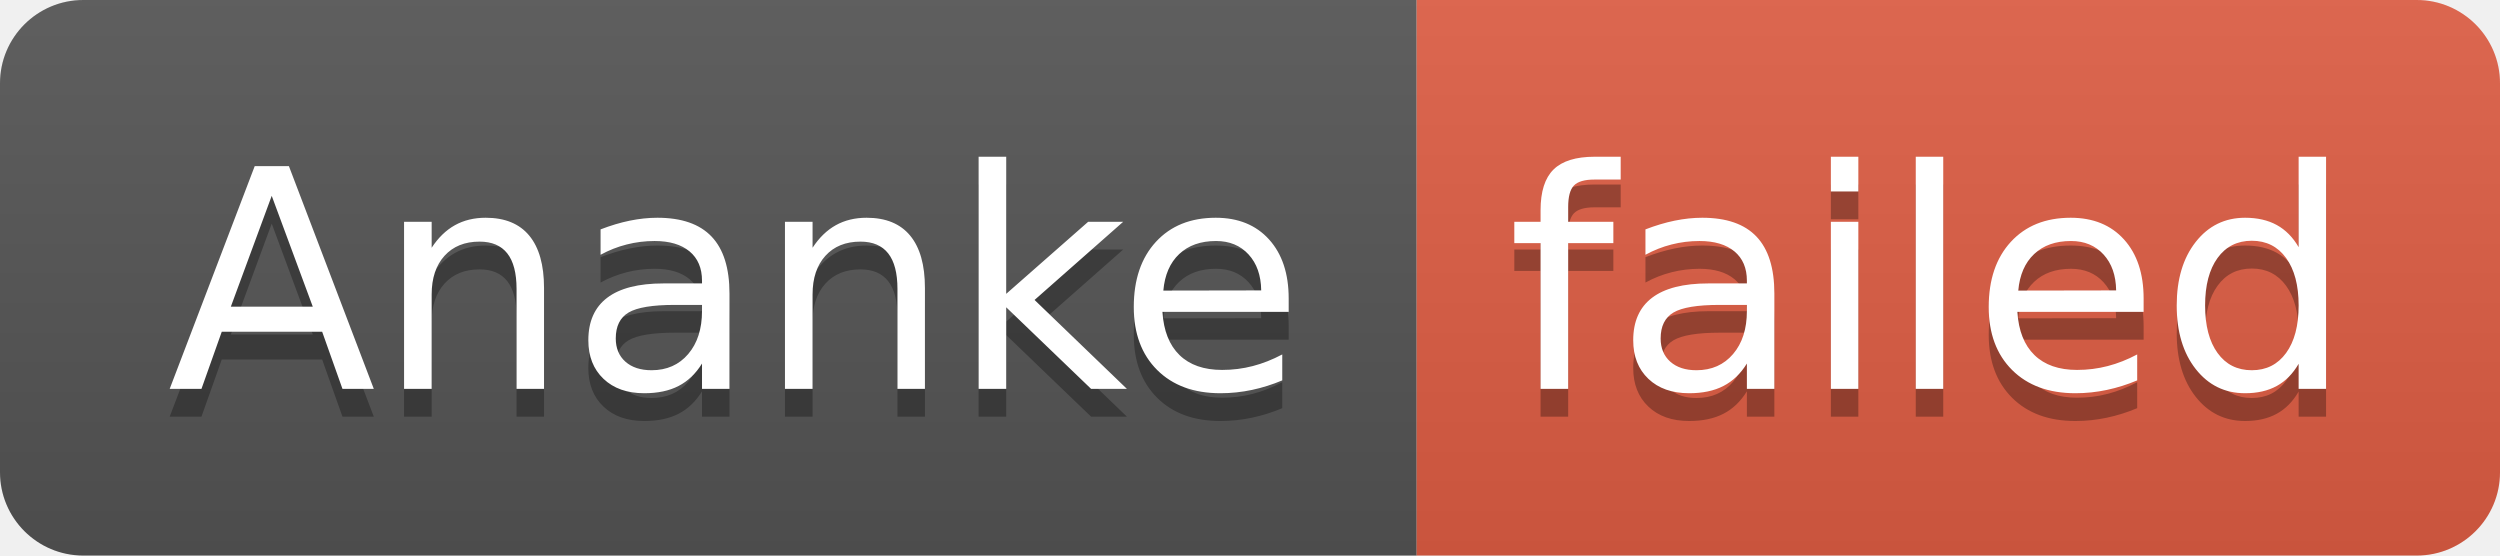
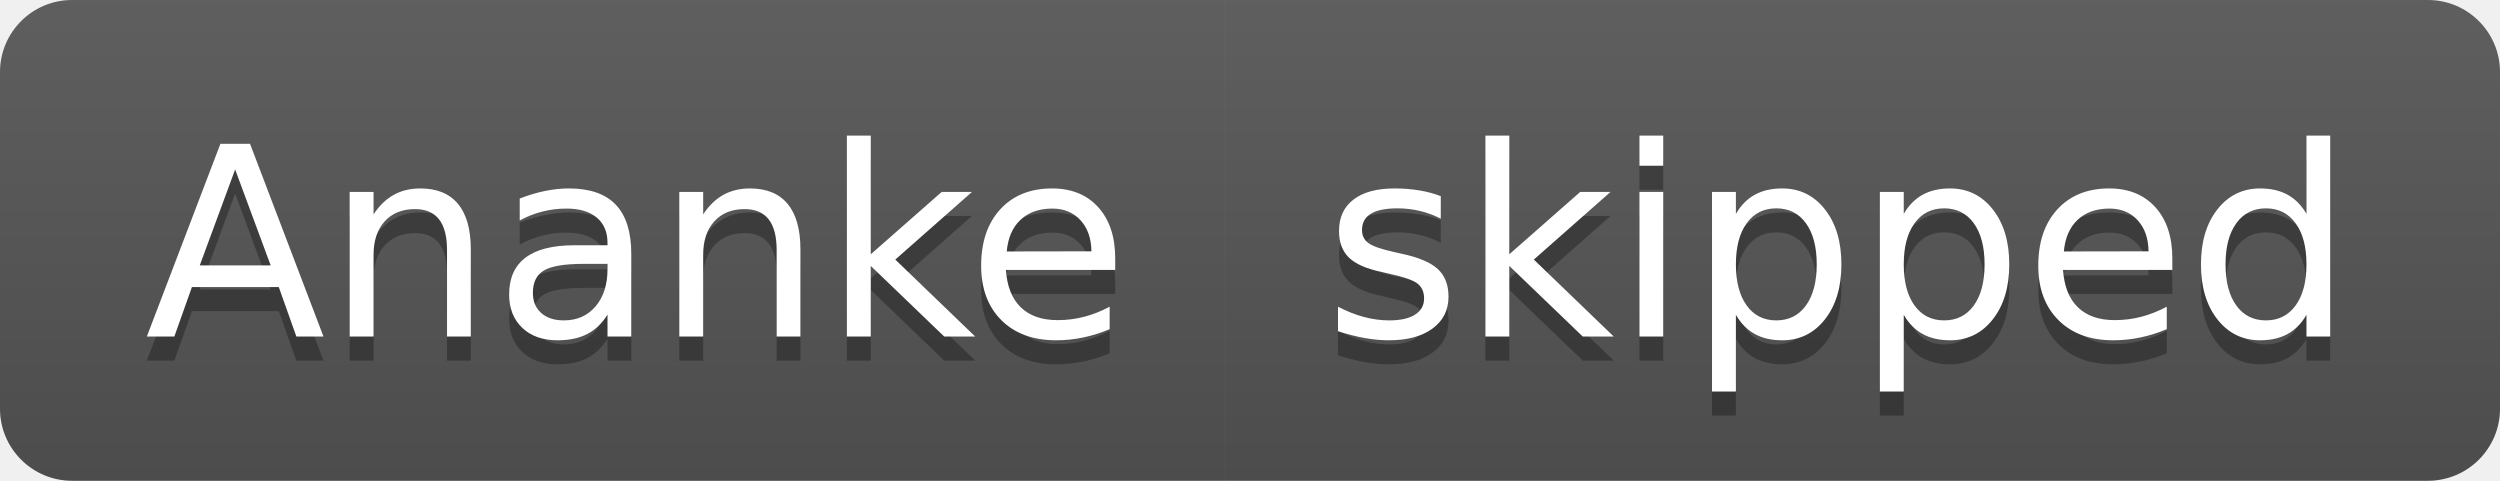
- <svg xmlns="http://www.w3.org/2000/svg" width="90" height="20" role="img" aria-label="Ananke: failed">
+ <svg xmlns="http://www.w3.org/2000/svg" width="104" height="20" role="img" aria-label="Ananke: skipped">
  <linearGradient id="s" x2="0" y2="100%">
    <stop offset="0" stop-color="#bbb" stop-opacity=".1" />
    <stop offset="1" stop-opacity=".1" />
  </linearGradient>
  <clipPath id="r">
-     <rect width="90" height="20" rx="3" fill="#fff" />
+     <rect width="104" height="20" rx="3" fill="#fff" />
  </clipPath>
  <g clip-path="url(#r)">
    <rect width="51" height="20" fill="#555" />
-     <rect x="51" width="39" height="20" fill="#e05d44" />
-     <rect width="90" height="20" fill="url(#s)" />
+     <rect x="51" width="53" height="20" fill="#555" />
+     <rect width="104" height="20" fill="url(#s)" />
  </g>
  <g fill="#fff" text-anchor="middle" font-family="Verdana,Geneva,DejaVu Sans,sans-serif" text-rendering="geometricPrecision" font-size="110">
    <text aria-hidden="true" x="265" y="150" fill="#010101" fill-opacity=".3" transform="scale(.1)" textLength="410">Ananke</text>
    <text x="265" y="140" transform="scale(.1)" fill="#fff" textLength="410">Ananke</text>
-     <text aria-hidden="true" x="695" y="150" fill="#010101" fill-opacity=".3" transform="scale(.1)" textLength="290">failed</text>
-     <text x="695" y="140" transform="scale(.1)" fill="#fff" textLength="290">failed</text>
+     <text aria-hidden="true" x="765" y="150" fill="#010101" fill-opacity=".3" transform="scale(.1)" textLength="430">skipped</text>
+     <text x="765" y="140" transform="scale(.1)" fill="#fff" textLength="430">skipped</text>
  </g>
</svg>
